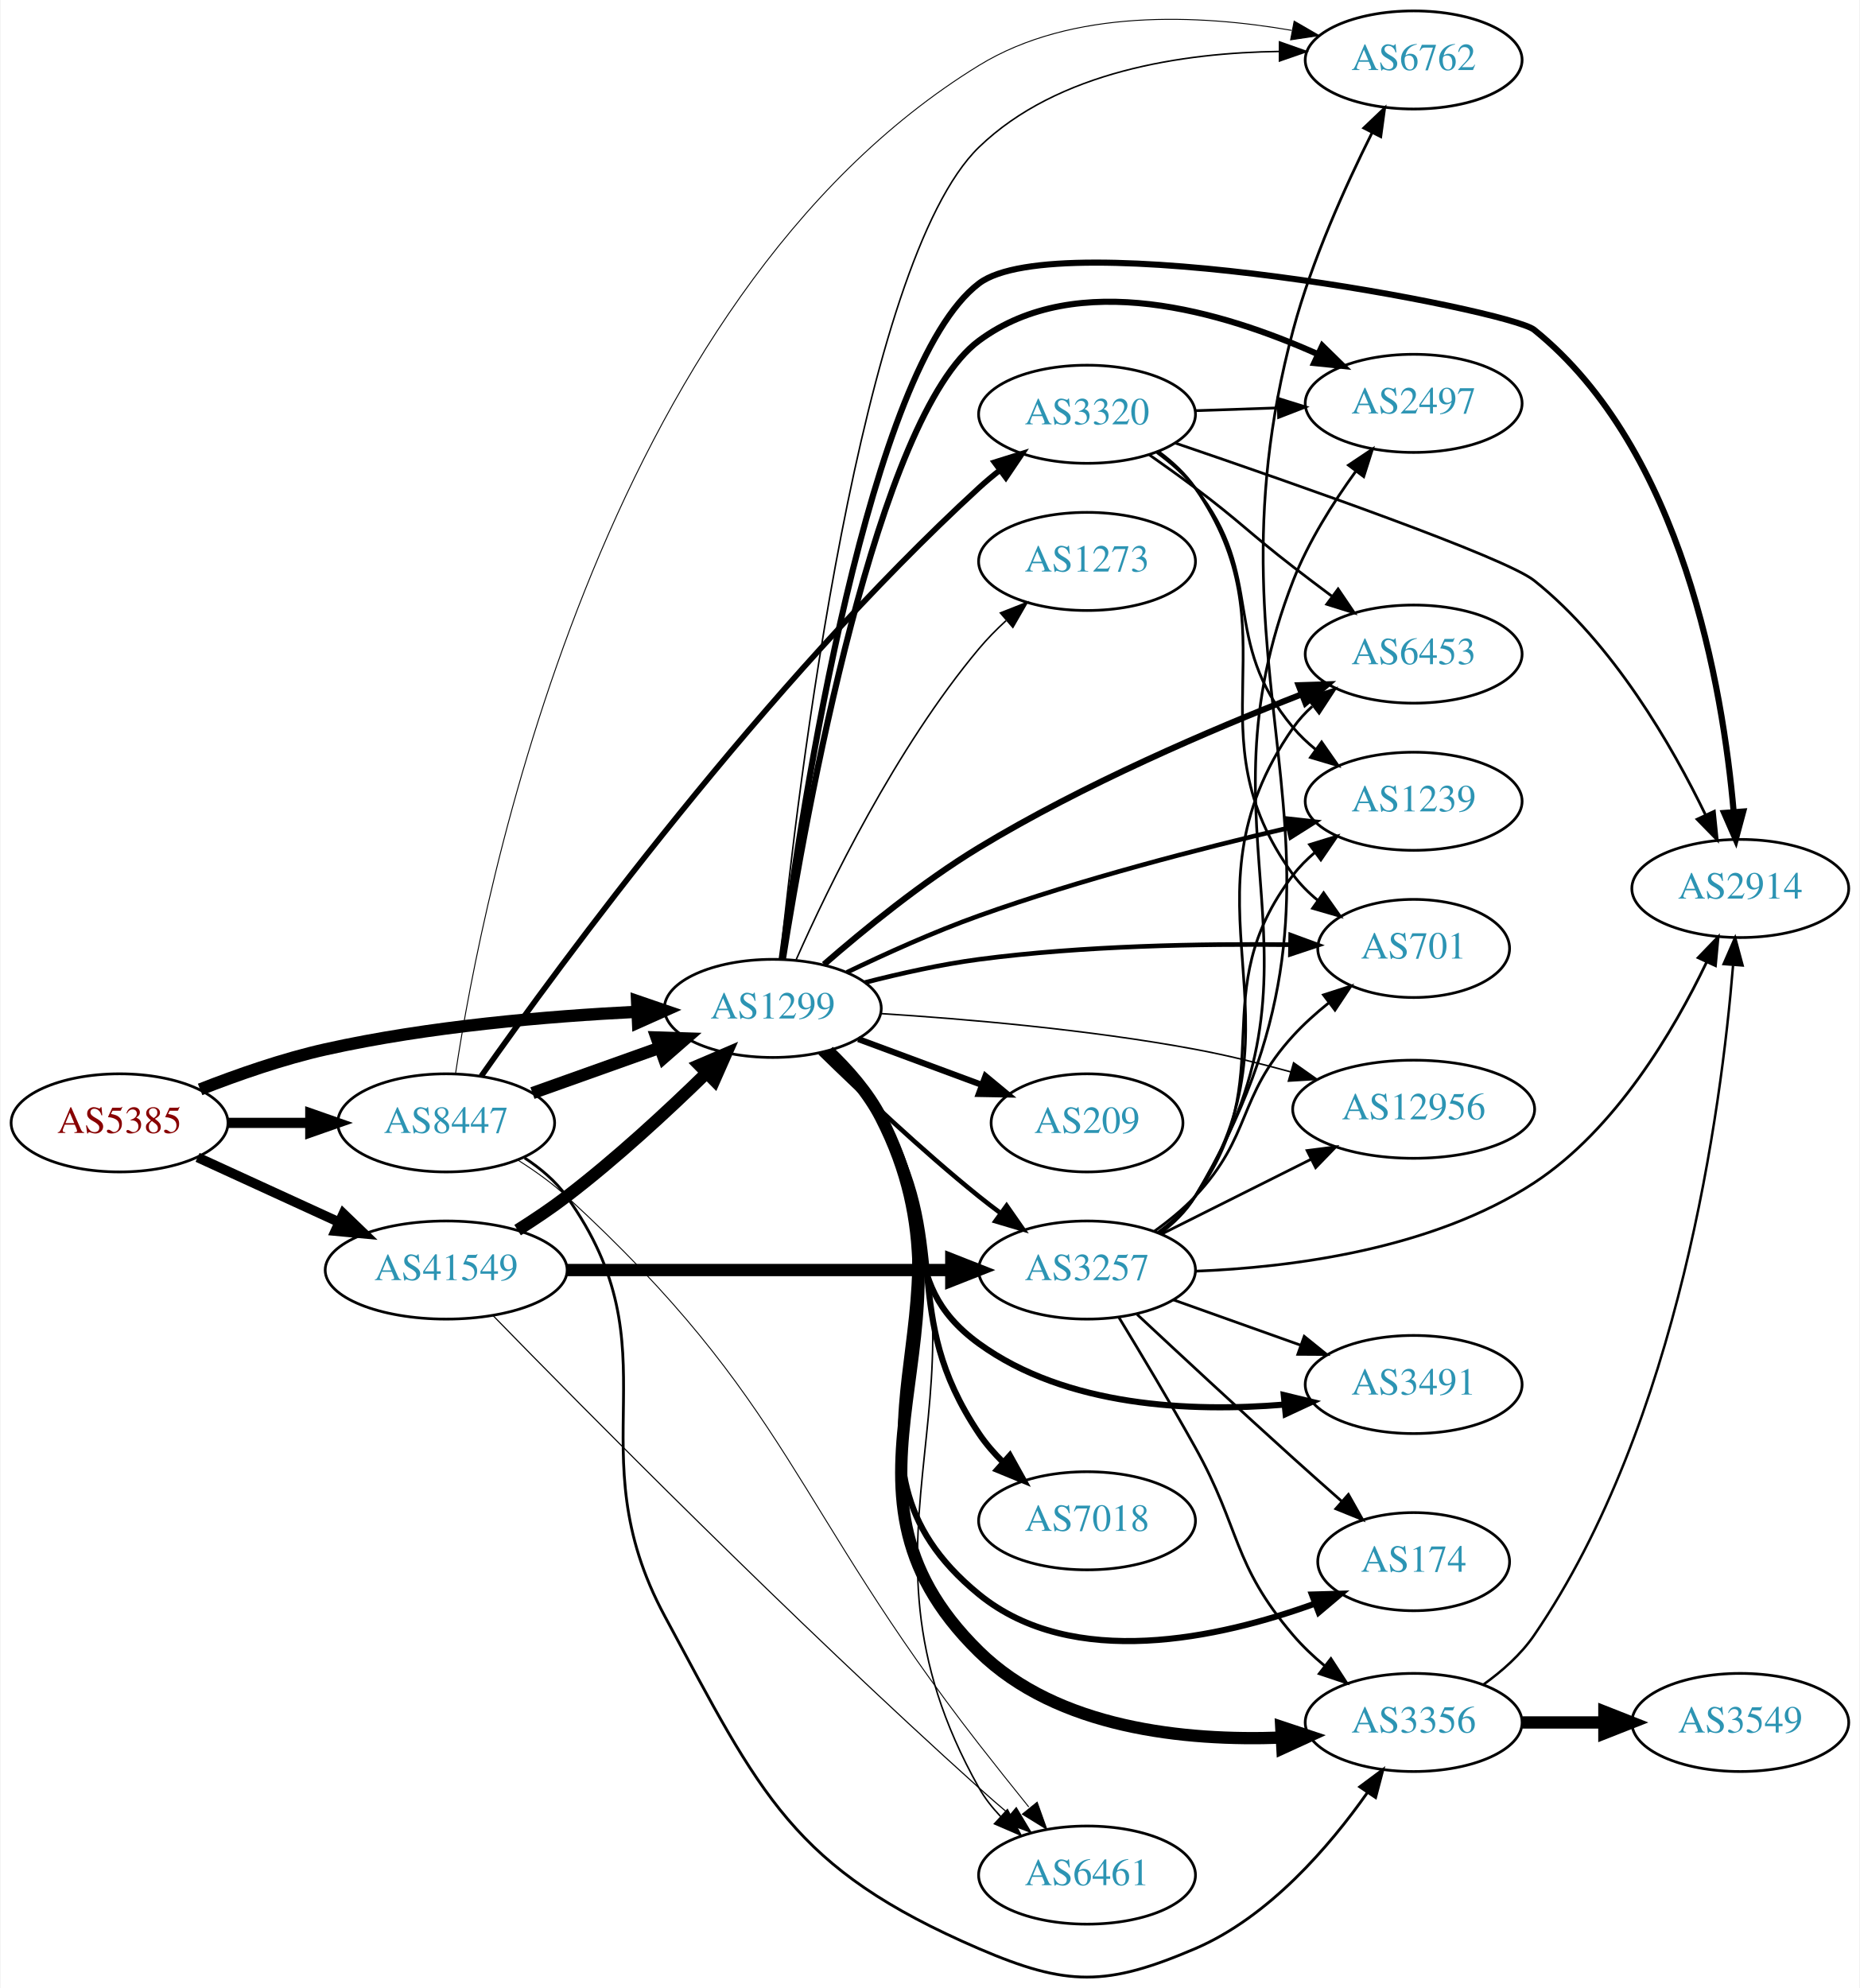
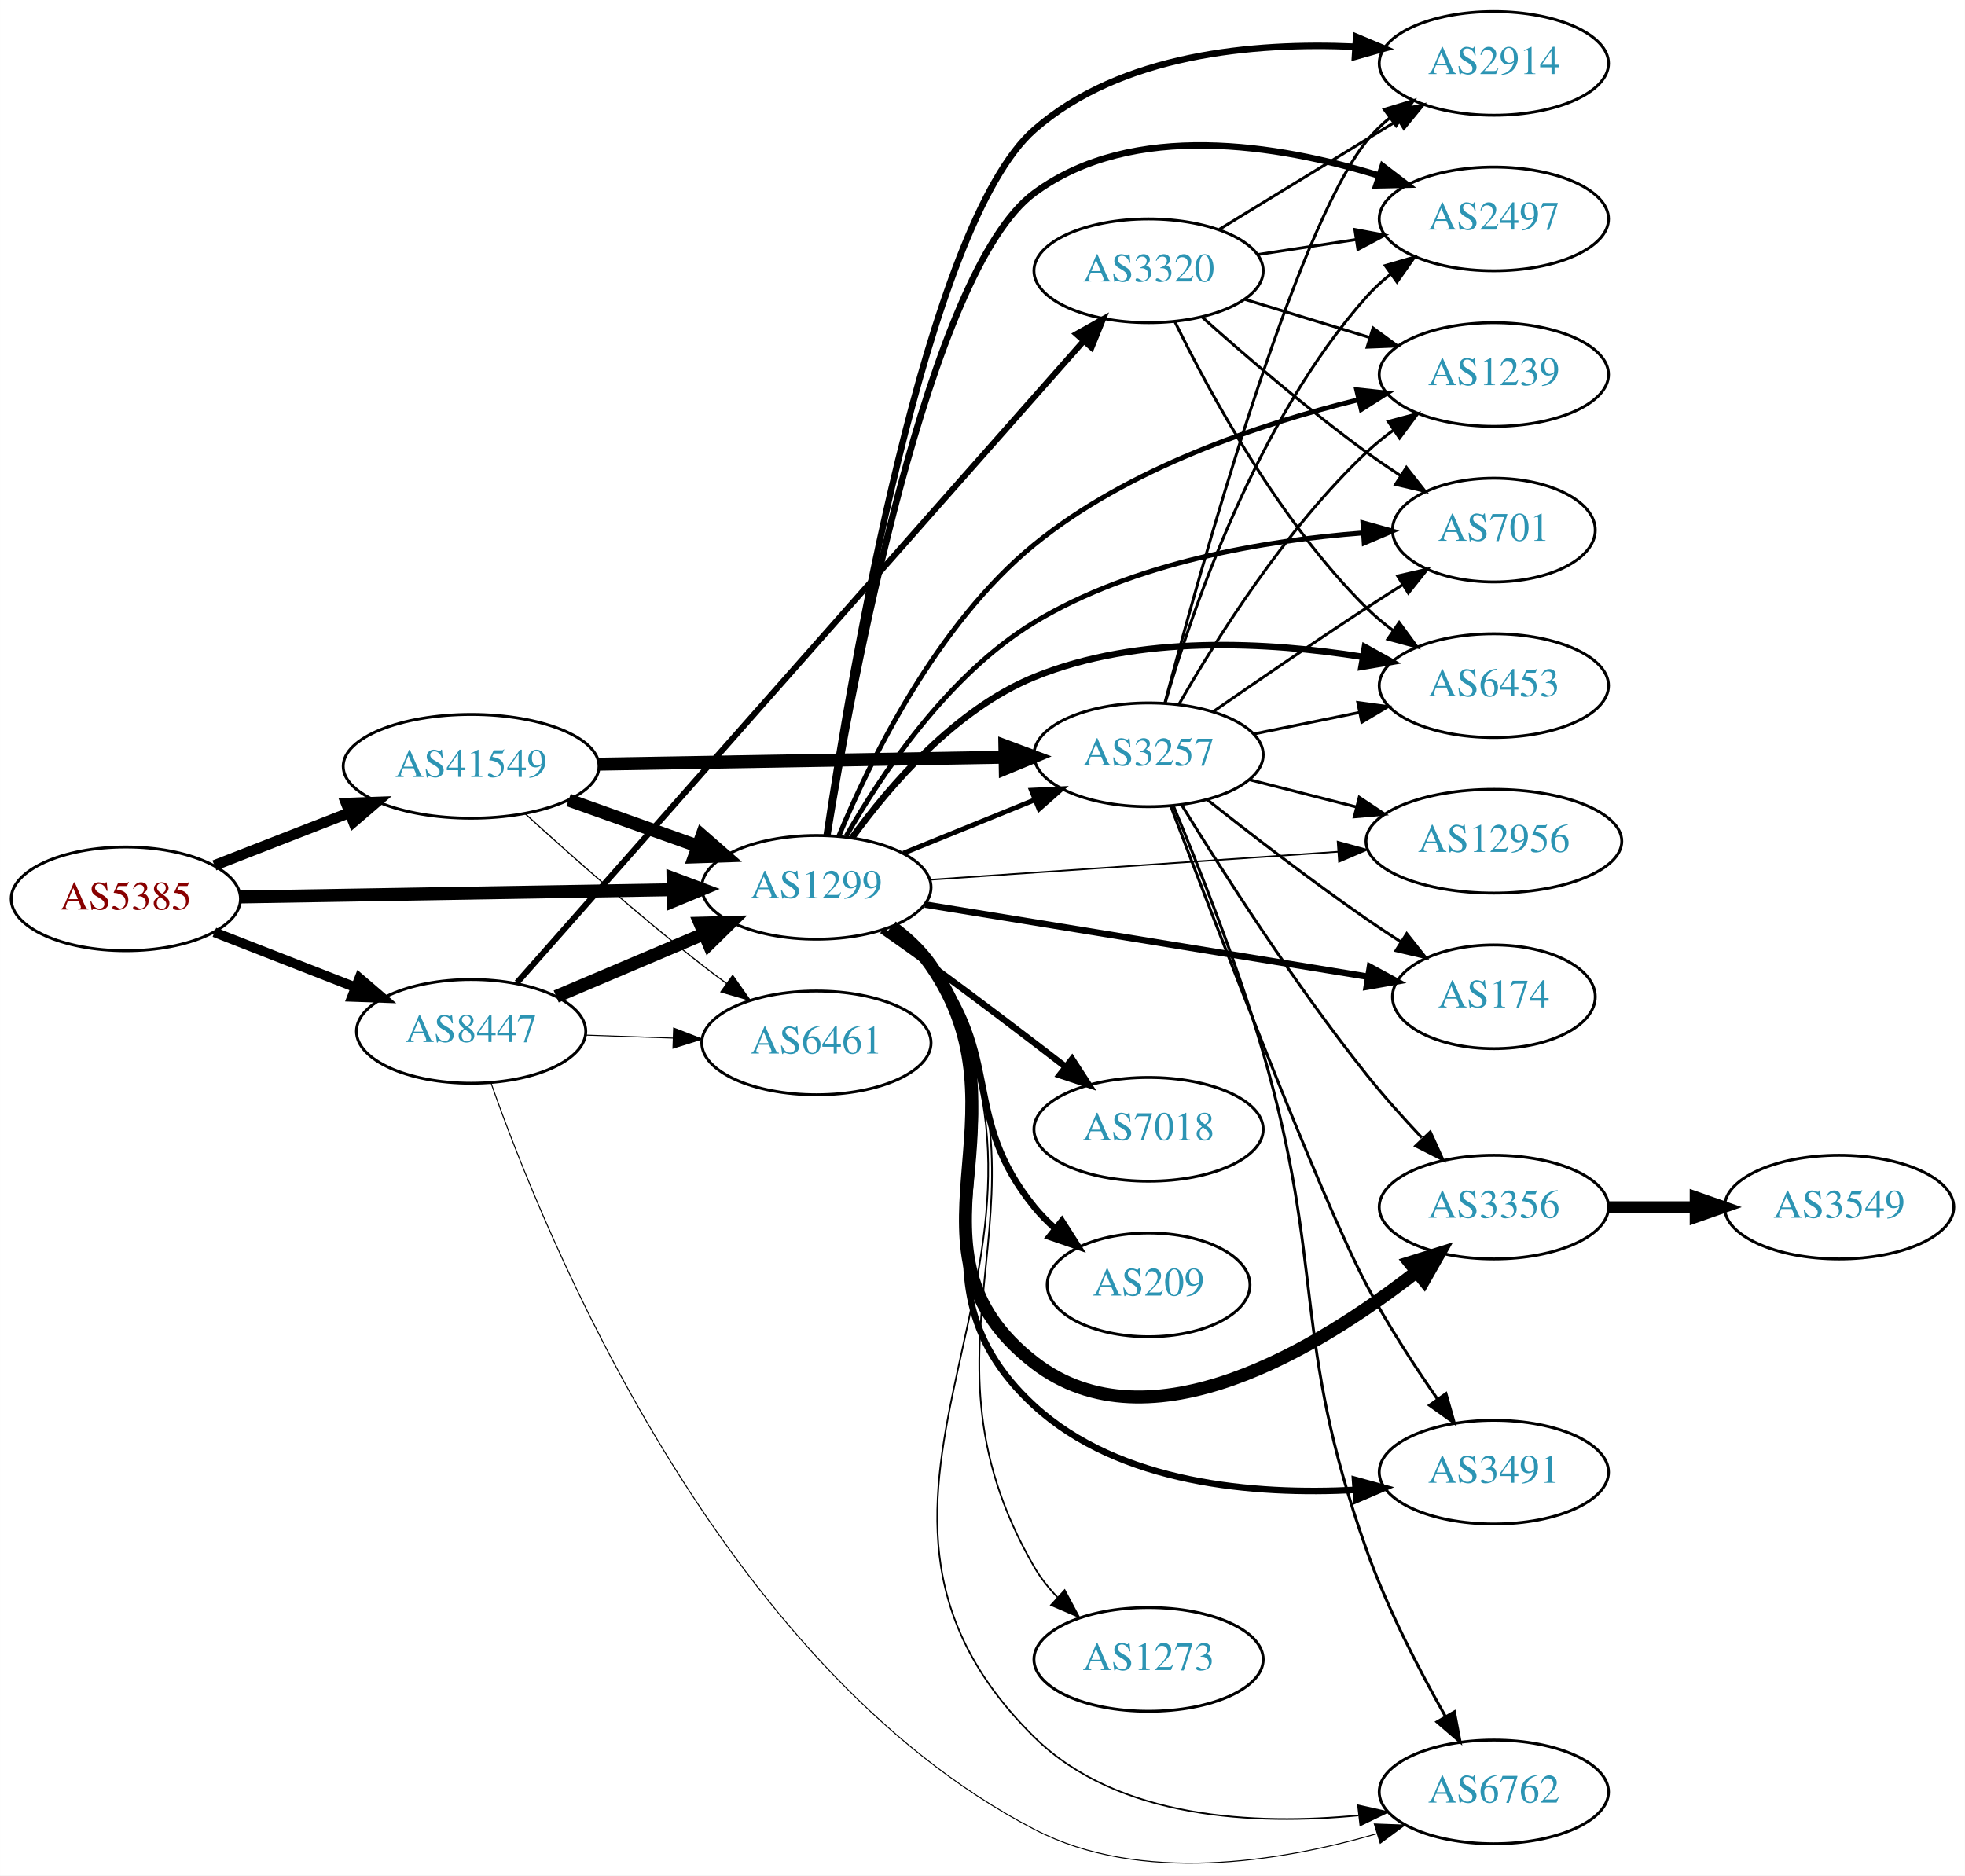
- <svg xmlns="http://www.w3.org/2000/svg" xmlns:xlink="http://www.w3.org/1999/xlink" width="682pt" height="729pt" viewBox="0.00 0.00 681.96 729.43">
-   <g id="graph0" class="graph" transform="scale(1 1) rotate(0) translate(4 725.434)">
-     <polygon fill="white" stroke="none" points="-4,4 -4,-725.434 677.956,-725.434 677.956,4 -4,4" />
+ <svg xmlns="http://www.w3.org/2000/svg" xmlns:xlink="http://www.w3.org/1999/xlink" width="682pt" height="651pt" viewBox="0.00 0.00 681.96 651.01">
+   <g id="graph0" class="graph" transform="scale(1 1) rotate(0) translate(4 647.012)">
+     <polygon fill="white" stroke="none" points="-4,4 -4,-647.012 677.956,-647.012 677.956,4 -4,4" />
    <g id="node1" class="node">
      <g id="a_node1">
        <a xlink:href="/asn/5385" xlink:title="AS5385 ~ Russmedia IT GmbH [AT]">
-           <ellipse fill="#ffffff" stroke="black" cx="39.647" cy="-313.434" rx="39.794" ry="18" />
-           <text text-anchor="middle" x="39.647" y="-309.734" font-family="Times,serif" font-size="14.00" fill="#880000">AS5385</text>
+           <ellipse fill="#ffffff" stroke="black" cx="39.647" cy="-335.012" rx="39.794" ry="18" />
+           <text text-anchor="middle" x="39.647" y="-331.312" font-family="Times,serif" font-size="14.00" fill="#880000">AS5385</text>
        </a>
      </g>
    </g>
    <g id="node2" class="node">
      <g id="a_node2">
        <a xlink:href="/asn/1299" xlink:title="AS1299 ~ Telia Carrier [EU]">
-           <ellipse fill="#ffffff" stroke="black" cx="279.332" cy="-355.434" rx="39.794" ry="18" />
-           <text text-anchor="middle" x="279.332" y="-351.734" font-family="Times,serif" font-size="14.00" fill="#2c94b3">AS1299</text>
+           <ellipse fill="#ffffff" stroke="black" cx="279.332" cy="-339.012" rx="39.794" ry="18" />
+           <text text-anchor="middle" x="279.332" y="-335.312" font-family="Times,serif" font-size="14.00" fill="#2c94b3">AS1299</text>
        </a>
      </g>
    </g>
    <g id="edge1" class="edge">
-       <path fill="none" stroke="black" stroke-width="4.5" d="M69.204,-325.705C82.901,-331.085 99.69,-336.955 115.293,-340.434 153.094,-348.864 196.843,-352.57 229.499,-354.192" />
-       <polygon fill="black" stroke="black" stroke-width="4.5" points="229.524,-358.134 239.69,-354.649 229.877,-350.267 229.524,-358.134" />
+       <path fill="none" stroke="black" stroke-width="4.5" d="M79.364,-335.664C120.282,-336.352 184.922,-337.44 229.356,-338.188" />
+       <polygon fill="black" stroke="black" stroke-width="4.5" points="229.566,-342.129 239.631,-338.361 229.699,-334.255 229.566,-342.129" />
    </g>
    <g id="node3" class="node">
      <g id="a_node3">
        <a xlink:href="/asn/8447" xlink:title="AS8447 ~ A1 Telekom Austria AG [AT]">
-           <ellipse fill="#ffffff" stroke="black" cx="159.489" cy="-313.434" rx="39.794" ry="18" />
-           <text text-anchor="middle" x="159.489" y="-309.734" font-family="Times,serif" font-size="14.00" fill="#2c94b3">AS8447</text>
+           <ellipse fill="#ffffff" stroke="black" cx="159.489" cy="-289.012" rx="39.794" ry="18" />
+           <text text-anchor="middle" x="159.489" y="-285.312" font-family="Times,serif" font-size="14.00" fill="#2c94b3">AS8447</text>
        </a>
      </g>
    </g>
    <g id="edge2" class="edge">
-       <path fill="none" stroke="black" stroke-width="3.724" d="M79.559,-313.434C89.112,-313.434 99.462,-313.434 109.425,-313.434" />
-       <polygon fill="black" stroke="black" stroke-width="3.724" points="109.617,-316.934 119.617,-313.434 109.617,-309.934 109.617,-316.934" />
+       <path fill="none" stroke="black" stroke-width="3.375" d="M70.383,-323.404C85.177,-317.63 103.254,-310.573 119.176,-304.358" />
+       <polygon fill="black" stroke="black" stroke-width="3.375" points="120.719,-307.513 128.762,-300.616 118.174,-300.992 120.719,-307.513" />
    </g>
    <g id="node4" class="node">
      <g id="a_node4">
        <a xlink:href="/asn/41549" xlink:title="AS41549 ~ EWB-Cable-Network-AS [CH]">
-           <ellipse fill="#ffffff" stroke="black" cx="159.489" cy="-259.434" rx="44.393" ry="18" />
-           <text text-anchor="middle" x="159.489" y="-255.734" font-family="Times,serif" font-size="14.00" fill="#2c94b3">AS41549</text>
+           <ellipse fill="#ffffff" stroke="black" cx="159.489" cy="-381.012" rx="44.393" ry="18" />
+           <text text-anchor="middle" x="159.489" y="-377.312" font-family="Times,serif" font-size="14.00" fill="#2c94b3">AS41549</text>
        </a>
      </g>
    </g>
    <g id="edge3" class="edge">
-       <path fill="none" stroke="black" stroke-width="3.569" d="M68.275,-300.774C83.773,-293.672 103.34,-284.706 120.286,-276.94" />
-       <polygon fill="black" stroke="black" stroke-width="3.569" points="121.756,-280.117 129.389,-272.769 118.84,-273.753 121.756,-280.117" />
+       <path fill="none" stroke="black" stroke-width="3.696" d="M70.383,-346.62C84.612,-352.174 101.879,-358.914 117.344,-364.951" />
+       <polygon fill="black" stroke="black" stroke-width="3.696" points="116.108,-368.226 126.696,-368.602 118.653,-361.705 116.108,-368.226" />
    </g>
    <g id="node5" class="node">
      <g id="a_node5">
-         <a xlink:href="/asn/3491" xlink:title="AS3491 ~ PCCW Global, Inc. [US]">
-           <ellipse fill="#ffffff" stroke="black" cx="514.467" cy="-217.434" rx="39.794" ry="18" />
-           <text text-anchor="middle" x="514.467" y="-213.734" font-family="Times,serif" font-size="14.00" fill="#2c94b3">AS3491</text>
+         <a xlink:href="/asn/174" xlink:title="AS174 ~ Cogent Communications [US]">
+           <ellipse fill="#ffffff" stroke="black" cx="514.467" cy="-301.012" rx="35.194" ry="18" />
+           <text text-anchor="middle" x="514.467" y="-297.312" font-family="Times,serif" font-size="14.00" fill="#2c94b3">AS174</text>
        </a>
      </g>
    </g>
    <g id="edge4" class="edge">
-       <path fill="none" stroke="black" stroke-width="2.25" d="M298.34,-339.481C305.404,-332.582 313.187,-324.107 318.978,-315.434 341.306,-281.994 322.44,-256.057 354.978,-232.434 387.003,-209.184 432.786,-207.25 466.917,-210.061" />
-       <polygon fill="black" stroke="black" stroke-width="2.25" points="466.812,-213.567 477.108,-211.067 467.5,-206.601 466.812,-213.567" />
+       <path fill="none" stroke="black" stroke-width="2.25" d="M317.015,-333.033C358.684,-326.241 426.592,-315.172 470.649,-307.991" />
+       <polygon fill="black" stroke="black" stroke-width="2.25" points="471.453,-311.406 480.76,-306.343 470.327,-304.498 471.453,-311.406" />
    </g>
    <g id="node6" class="node">
      <g id="a_node6">
-         <a xlink:href="/asn/174" xlink:title="AS174 ~ Cogent Communications [US]">
-           <ellipse fill="#ffffff" stroke="black" cx="514.467" cy="-152.434" rx="35.194" ry="18" />
-           <text text-anchor="middle" x="514.467" y="-148.734" font-family="Times,serif" font-size="14.00" fill="#2c94b3">AS174</text>
+         <a xlink:href="/asn/3257" xlink:title="AS3257 ~ GTT [DE]">
+           <ellipse fill="#ffffff" stroke="black" cx="394.625" cy="-385.012" rx="39.794" ry="18" />
+           <text text-anchor="middle" x="394.625" y="-381.312" font-family="Times,serif" font-size="14.00" fill="#2c94b3">AS3257</text>
        </a>
      </g>
    </g>
    <g id="edge5" class="edge">
-       <path fill="none" stroke="black" stroke-width="2.25" d="M299.668,-339.653C306.754,-332.901 314.201,-324.487 318.978,-315.434 356.036,-245.205 293.432,-190.608 354.978,-140.434 389.386,-112.385 443.137,-124.328 478.333,-137.076" />
-       <polygon fill="black" stroke="black" stroke-width="2.25" points="477.145,-140.369 487.736,-140.661 479.639,-133.828 477.145,-140.369" />
+       <path fill="none" stroke="black" stroke-width="1.688" d="M309.507,-350.858C323.383,-356.492 340.16,-363.304 355.069,-369.358" />
+       <polygon fill="black" stroke="black" stroke-width="1.688" points="353.966,-372.687 364.548,-373.206 356.599,-366.201 353.966,-372.687" />
    </g>
    <g id="node7" class="node">
      <g id="a_node7">
-         <a xlink:href="/asn/2914" xlink:title="AS2914 ~ NTT America, Inc. [US]">
-           <ellipse fill="#ffffff" stroke="black" cx="634.31" cy="-399.434" rx="39.794" ry="18" />
-           <text text-anchor="middle" x="634.31" y="-395.734" font-family="Times,serif" font-size="14.00" fill="#2c94b3">AS2914</text>
+         <a xlink:href="/asn/3356" xlink:title="AS3356 ~ Level 3 Parent, LLC [US]">
+           <ellipse fill="#ffffff" stroke="black" cx="514.467" cy="-228.012" rx="39.794" ry="18" />
+           <text text-anchor="middle" x="514.467" y="-224.312" font-family="Times,serif" font-size="14.00" fill="#2c94b3">AS3356</text>
        </a>
      </g>
    </g>
    <g id="edge6" class="edge">
-       <path fill="none" stroke="black" stroke-width="2.25" d="M282.598,-373.585C289.858,-428.457 314.46,-590.722 354.978,-621.434 383.953,-643.398 549.566,-611.771 558.663,-604.434 613.273,-560.39 627.936,-472.761 631.87,-427.676" />
-       <polygon fill="black" stroke="black" stroke-width="2.25" points="635.38,-427.674 632.641,-417.44 628.4,-427.149 635.38,-427.674" />
+       <path fill="none" stroke="black" stroke-width="4.5" d="M305.512,-325.31C310.575,-321.571 315.424,-317.117 318.978,-312.012 355.19,-259.988 304.819,-212.765 354.978,-174.012 395.057,-143.047 453.996,-179.246 487.557,-205.528" />
+       <polygon fill="black" stroke="black" stroke-width="4.5" points="485.26,-208.734 495.515,-211.949 490.205,-202.606 485.26,-208.734" />
    </g>
    <g id="node8" class="node">
      <g id="a_node8">
-         <a xlink:href="/asn/2497" xlink:title="AS2497 ~ Internet Initiative Japan Inc. [JP]">
-           <ellipse fill="#ffffff" stroke="black" cx="514.467" cy="-577.434" rx="39.794" ry="18" />
-           <text text-anchor="middle" x="514.467" y="-573.734" font-family="Times,serif" font-size="14.00" fill="#2c94b3">AS2497</text>
+         <a xlink:href="/asn/2914" xlink:title="AS2914 ~ NTT America, Inc. [US]">
+           <ellipse fill="#ffffff" stroke="black" cx="514.467" cy="-625.012" rx="39.794" ry="18" />
+           <text text-anchor="middle" x="514.467" y="-621.312" font-family="Times,serif" font-size="14.00" fill="#2c94b3">AS2914</text>
        </a>
      </g>
    </g>
    <g id="edge7" class="edge">
-       <path fill="none" stroke="black" stroke-width="2.25" d="M283.062,-373.631C291.265,-425.584 317.461,-572.645 354.978,-600.434 391.023,-627.133 444.582,-611.046 479.264,-595.497" />
-       <polygon fill="black" stroke="black" stroke-width="2.25" points="480.946,-598.574 488.516,-591.162 477.975,-592.236 480.946,-598.574" />
+       <path fill="none" stroke="black" stroke-width="2.25" d="M282.891,-357.093C290.899,-411.003 317.216,-568.947 354.978,-602.012 385.025,-628.321 431.25,-632.348 466.039,-630.814" />
+       <polygon fill="black" stroke="black" stroke-width="2.25" points="466.67,-634.282 476.438,-630.178 466.243,-627.295 466.67,-634.282" />
    </g>
    <g id="node9" class="node">
      <g id="a_node9">
-         <a xlink:href="/asn/3356" xlink:title="AS3356 ~ Level 3 Parent, LLC [US]">
-           <ellipse fill="#ffffff" stroke="black" cx="514.467" cy="-93.434" rx="39.794" ry="18" />
-           <text text-anchor="middle" x="514.467" y="-89.734" font-family="Times,serif" font-size="14.00" fill="#2c94b3">AS3356</text>
+         <a xlink:href="/asn/2497" xlink:title="AS2497 ~ Internet Initiative Japan Inc. [JP]">
+           <ellipse fill="#ffffff" stroke="black" cx="514.467" cy="-571.012" rx="39.794" ry="18" />
+           <text text-anchor="middle" x="514.467" y="-567.312" font-family="Times,serif" font-size="14.00" fill="#2c94b3">AS2497</text>
        </a>
      </g>
    </g>
    <g id="edge8" class="edge">
-       <path fill="none" stroke="black" stroke-width="4.5" d="M299.767,-339.704C306.867,-332.96 314.298,-324.537 318.978,-315.434 359.477,-236.668 291.757,-181.462 354.978,-119.434 383.781,-91.175 430.666,-86.557 465.985,-87.882" />
-       <polygon fill="black" stroke="black" stroke-width="4.5" points="465.879,-91.819 476.078,-88.431 466.307,-83.956 465.879,-91.819" />
+       <path fill="none" stroke="black" stroke-width="2.25" d="M283.17,-357.283C291.57,-408.721 318.046,-552.788 354.978,-580.012 389.202,-605.239 439.734,-596.793 474.49,-586.097" />
+       <polygon fill="black" stroke="black" stroke-width="2.25" points="475.872,-589.327 484.29,-582.894 473.698,-582.674 475.872,-589.327" />
    </g>
    <g id="node10" class="node">
      <g id="a_node10">
-         <a xlink:href="/asn/6453" xlink:title="AS6453 ~ TATA COMMUNICATIONS (AMERICA) INC [US]">
-           <ellipse fill="#ffffff" stroke="black" cx="514.467" cy="-485.434" rx="39.794" ry="18" />
-           <text text-anchor="middle" x="514.467" y="-481.734" font-family="Times,serif" font-size="14.00" fill="#2c94b3">AS6453</text>
+         <a xlink:href="/asn/3491" xlink:title="AS3491 ~ PCCW Global, Inc. [US]">
+           <ellipse fill="#ffffff" stroke="black" cx="514.467" cy="-136.012" rx="39.794" ry="18" />
+           <text text-anchor="middle" x="514.467" y="-132.312" font-family="Times,serif" font-size="14.00" fill="#2c94b3">AS3491</text>
        </a>
      </g>
    </g>
    <g id="edge9" class="edge">
-       <path fill="none" stroke="black" stroke-width="2.25" d="M298.112,-371.568C312.683,-384.26 334.214,-401.846 354.978,-414.434 393.18,-437.595 440.254,-457.73 473.133,-470.584" />
-       <polygon fill="black" stroke="black" stroke-width="2.25" points="472.265,-474 482.855,-474.334 474.785,-467.469 472.265,-474" />
+       <path fill="none" stroke="black" stroke-width="2.25" d="M305.603,-325.373C310.661,-321.631 315.486,-317.16 318.978,-312.012 358.194,-254.201 303.481,-206.214 354.978,-159.012 384.639,-131.825 431.412,-128.025 466.472,-129.859" />
+       <polygon fill="black" stroke="black" stroke-width="2.25" points="466.267,-133.353 476.484,-130.55 466.749,-126.37 466.267,-133.353" />
    </g>
    <g id="node11" class="node">
      <g id="a_node11">
        <a xlink:href="/asn/1239" xlink:title="AS1239 ~ Sprint [US]">
-           <ellipse fill="#ffffff" stroke="black" cx="514.467" cy="-431.434" rx="39.794" ry="18" />
-           <text text-anchor="middle" x="514.467" y="-427.734" font-family="Times,serif" font-size="14.00" fill="#2c94b3">AS1239</text>
+           <ellipse fill="#ffffff" stroke="black" cx="514.467" cy="-517.012" rx="39.794" ry="18" />
+           <text text-anchor="middle" x="514.467" y="-513.312" font-family="Times,serif" font-size="14.00" fill="#2c94b3">AS1239</text>
        </a>
      </g>
    </g>
    <g id="edge10" class="edge">
-       <path fill="none" stroke="black" stroke-width="1.688" d="M306.485,-368.657C320.607,-375.461 338.484,-383.54 354.978,-389.434 392.468,-402.832 436.301,-414.127 468.355,-421.618" />
-       <polygon fill="black" stroke="black" stroke-width="1.688" points="467.795,-425.08 478.326,-423.914 469.366,-418.259 467.795,-425.08" />
+       <path fill="none" stroke="black" stroke-width="1.688" d="M287.162,-356.919C297.864,-382.721 320.94,-430.291 354.978,-458.012 387.576,-484.56 433.29,-499.868 467.251,-508.204" />
+       <polygon fill="black" stroke="black" stroke-width="1.688" points="466.851,-511.705 477.385,-510.572 468.444,-504.888 466.851,-511.705" />
    </g>
    <g id="node12" class="node">
      <g id="a_node12">
-         <a xlink:href="/asn/3257" xlink:title="AS3257 ~ GTT [DE]">
-           <ellipse fill="#ffffff" stroke="black" cx="394.625" cy="-259.434" rx="39.794" ry="18" />
-           <text text-anchor="middle" x="394.625" y="-255.734" font-family="Times,serif" font-size="14.00" fill="#2c94b3">AS3257</text>
+         <a xlink:href="/asn/7018" xlink:title="AS7018 ~ AT&amp;T Services, Inc. [US]">
+           <ellipse fill="#ffffff" stroke="black" cx="394.625" cy="-255.012" rx="39.794" ry="18" />
+           <text text-anchor="middle" x="394.625" y="-251.312" font-family="Times,serif" font-size="14.00" fill="#2c94b3">AS7018</text>
        </a>
      </g>
    </g>
    <g id="edge11" class="edge">
-       <path fill="none" stroke="black" stroke-width="1.688" d="M296.646,-339.138C311.392,-324.708 333.948,-303.37 354.978,-286.434 357.528,-284.381 360.225,-282.31 362.96,-280.277" />
-       <polygon fill="black" stroke="black" stroke-width="1.688" points="365.113,-283.04 371.173,-274.349 361.016,-277.364 365.113,-283.04" />
+       <path fill="none" stroke="black" stroke-width="2.25" d="M302.112,-324.035C307.646,-320.164 313.559,-315.971 318.978,-312.012 334.57,-300.621 351.709,-287.571 365.629,-276.835" />
+       <polygon fill="black" stroke="black" stroke-width="2.25" points="368.069,-279.372 373.837,-270.485 363.786,-273.836 368.069,-279.372" />
    </g>
    <g id="node13" class="node">
      <g id="a_node13">
        <a xlink:href="/asn/209" xlink:title="AS209 ~ CenturyLink Communications, LLC [US]">
-           <ellipse fill="#ffffff" stroke="black" cx="394.625" cy="-313.434" rx="35.194" ry="18" />
-           <text text-anchor="middle" x="394.625" y="-309.734" font-family="Times,serif" font-size="14.00" fill="#2c94b3">AS209</text>
+           <ellipse fill="#ffffff" stroke="black" cx="394.625" cy="-201.012" rx="35.194" ry="18" />
+           <text text-anchor="middle" x="394.625" y="-197.312" font-family="Times,serif" font-size="14.00" fill="#2c94b3">AS209</text>
        </a>
      </g>
    </g>
    <g id="edge12" class="edge">
-       <path fill="none" stroke="black" stroke-width="2.25" d="M310.692,-344.179C324.538,-339.046 341.077,-332.915 355.729,-327.483" />
-       <polygon fill="black" stroke="black" stroke-width="2.25" points="357.355,-330.613 365.515,-323.855 354.922,-324.05 357.355,-330.613" />
+       <path fill="none" stroke="black" stroke-width="2.25" d="M304.96,-324.895C310.052,-321.177 315.053,-316.837 318.978,-312.012 344.611,-280.504 329.345,-259.52 354.978,-228.012 357.096,-225.409 359.526,-222.947 362.116,-220.648" />
+       <polygon fill="black" stroke="black" stroke-width="2.25" points="364.525,-223.205 370.203,-214.261 360.186,-217.712 364.525,-223.205" />
    </g>
    <g id="node14" class="node">
      <g id="a_node14">
        <a xlink:href="/asn/701" xlink:title="AS701 ~ UUNET [US]">
-           <ellipse fill="#ffffff" stroke="black" cx="514.467" cy="-377.434" rx="35.194" ry="18" />
-           <text text-anchor="middle" x="514.467" y="-373.734" font-family="Times,serif" font-size="14.00" fill="#2c94b3">AS701</text>
+           <ellipse fill="#ffffff" stroke="black" cx="514.467" cy="-463.012" rx="35.194" ry="18" />
+           <text text-anchor="middle" x="514.467" y="-459.312" font-family="Times,serif" font-size="14.00" fill="#2c94b3">AS701</text>
        </a>
      </g>
    </g>
    <g id="edge13" class="edge">
-       <path fill="none" stroke="black" stroke-width="1.688" d="M313.122,-364.927C326.049,-368.25 341.1,-371.607 354.978,-373.434 393.225,-378.471 437.098,-379.191 468.973,-378.812" />
-       <polygon fill="black" stroke="black" stroke-width="1.688" points="469.355,-382.307 479.297,-378.646 469.242,-375.308 469.355,-382.307" />
+       <path fill="none" stroke="black" stroke-width="1.688" d="M289.603,-356.682C301.69,-377.871 324.887,-412.802 354.978,-431.012 389.542,-451.928 435.336,-459.441 468.808,-462.009" />
+       <polygon fill="black" stroke="black" stroke-width="1.688" points="469.009,-465.529 479.213,-462.68 469.459,-458.544 469.009,-465.529" />
    </g>
    <g id="node15" class="node">
      <g id="a_node15">
-         <a xlink:href="/asn/7018" xlink:title="AS7018 ~ AT&amp;T Services, Inc. [US]">
-           <ellipse fill="#ffffff" stroke="black" cx="394.625" cy="-167.434" rx="39.794" ry="18" />
-           <text text-anchor="middle" x="394.625" y="-163.734" font-family="Times,serif" font-size="14.00" fill="#2c94b3">AS7018</text>
+         <a xlink:href="/asn/6453" xlink:title="AS6453 ~ TATA COMMUNICATIONS (AMERICA) INC [US]">
+           <ellipse fill="#ffffff" stroke="black" cx="514.467" cy="-409.012" rx="39.794" ry="18" />
+           <text text-anchor="middle" x="514.467" y="-405.312" font-family="Times,serif" font-size="14.00" fill="#2c94b3">AS6453</text>
        </a>
      </g>
    </g>
    <g id="edge14" class="edge">
-       <path fill="none" stroke="black" stroke-width="2.25" d="M299.217,-339.4C306.241,-332.614 313.763,-324.242 318.978,-315.434 346.479,-268.984 324.942,-244.288 354.978,-199.434 357.5,-195.668 360.593,-192.111 363.921,-188.834" />
-       <polygon fill="black" stroke="black" stroke-width="2.25" points="366.308,-191.395 371.452,-182.133 361.655,-186.166 366.308,-191.395" />
+       <path fill="none" stroke="black" stroke-width="2.25" d="M291.659,-356.171C304.558,-373.986 327.451,-400.789 354.978,-412.012 391.196,-426.778 436.046,-424.224 468.782,-419.031" />
+       <polygon fill="black" stroke="black" stroke-width="2.25" points="469.702,-422.424 478.959,-417.27 468.509,-415.526 469.702,-422.424" />
    </g>
    <g id="node16" class="node">
      <g id="a_node16">
-         <a xlink:href="/asn/6461" xlink:title="AS6461 ~ Zayo Bandwidth [US]">
-           <ellipse fill="#ffffff" stroke="black" cx="394.625" cy="-37.434" rx="39.794" ry="18" />
-           <text text-anchor="middle" x="394.625" y="-33.734" font-family="Times,serif" font-size="14.00" fill="#2c94b3">AS6461</text>
+         <a xlink:href="/asn/1273" xlink:title="AS1273 ~ RIPE Network Coordination Centre [NL]">
+           <ellipse fill="#ffffff" stroke="black" cx="394.625" cy="-71.012" rx="39.794" ry="18" />
+           <text text-anchor="middle" x="394.625" y="-67.312" font-family="Times,serif" font-size="14.00" fill="#2c94b3">AS1273</text>
        </a>
      </g>
    </g>
    <g id="edge15" class="edge">
-       <path fill="none" stroke="black" stroke-width="0.562" d="M299.938,-339.791C307.062,-333.057 314.464,-324.621 318.978,-315.434 367.711,-216.264 300.818,-165.749 354.978,-69.434 357.092,-65.676 359.833,-62.175 362.88,-58.971" />
-       <polygon fill="black" stroke="black" stroke-width="0.562" points="365.404,-61.404 370.393,-52.057 360.664,-56.253 365.404,-61.404" />
+       <path fill="none" stroke="black" stroke-width="0.562" d="M305.836,-325.526C310.883,-321.776 315.644,-317.263 318.978,-312.012 369.507,-232.443 307.744,-184.58 354.978,-103.012 357.139,-99.281 359.909,-95.796 362.972,-92.602" />
+       <polygon fill="black" stroke="black" stroke-width="0.562" points="365.497,-95.035 370.501,-85.697 360.766,-89.876 365.497,-95.035" />
    </g>
    <g id="node17" class="node">
      <g id="a_node17">
        <a xlink:href="/asn/6762" xlink:title="AS6762 ~ TELECOM ITALIA SPARKLE S.p.A. [IT]">
-           <ellipse fill="#ffffff" stroke="black" cx="514.467" cy="-703.434" rx="39.794" ry="18" />
-           <text text-anchor="middle" x="514.467" y="-699.734" font-family="Times,serif" font-size="14.00" fill="#2c94b3">AS6762</text>
+           <ellipse fill="#ffffff" stroke="black" cx="514.467" cy="-25.012" rx="39.794" ry="18" />
+           <text text-anchor="middle" x="514.467" y="-21.312" font-family="Times,serif" font-size="14.00" fill="#2c94b3">AS6762</text>
        </a>
      </g>
    </g>
    <g id="edge16" class="edge">
-       <path fill="none" stroke="black" stroke-width="0.562" d="M282.068,-373.487C288.272,-434.145 311.331,-629.194 354.978,-671.434 383.894,-699.418 430.121,-706.096 465.206,-706.555" />
-       <polygon fill="black" stroke="black" stroke-width="0.562" points="465.254,-710.055 475.243,-706.523 465.232,-703.055 465.254,-710.055" />
+       <path fill="none" stroke="black" stroke-width="0.562" d="M305.982,-325.616C311.02,-321.862 315.741,-317.324 318.978,-312.012 381.514,-209.383 269.395,-128.387 354.978,-44.012 383.986,-15.414 431.933,-13.393 467.508,-16.857" />
+       <polygon fill="black" stroke="black" stroke-width="0.562" points="467.316,-20.358 477.651,-18.023 468.116,-13.404 467.316,-20.358" />
    </g>
    <g id="node18" class="node">
      <g id="a_node18">
-         <a xlink:href="/asn/1273" xlink:title="AS1273 ~ RIPE Network Coordination Centre [NL]">
-           <ellipse fill="#ffffff" stroke="black" cx="394.625" cy="-519.434" rx="39.794" ry="18" />
-           <text text-anchor="middle" x="394.625" y="-515.734" font-family="Times,serif" font-size="14.00" fill="#2c94b3">AS1273</text>
+         <a xlink:href="/asn/12956" xlink:title="AS12956 ~ TELXIUS [ES]">
+           <ellipse fill="#ffffff" stroke="black" cx="514.467" cy="-355.012" rx="44.393" ry="18" />
+           <text text-anchor="middle" x="514.467" y="-351.312" font-family="Times,serif" font-size="14.00" fill="#2c94b3">AS12956</text>
        </a>
      </g>
    </g>
    <g id="edge17" class="edge">
-       <path fill="none" stroke="black" stroke-width="0.562" d="M287.923,-373.376C299.741,-400.038 324.392,-450.894 354.978,-487.434 357.952,-490.987 361.358,-494.445 364.889,-497.694" />
-       <polygon fill="black" stroke="black" stroke-width="0.562" points="362.839,-500.548 372.698,-504.428 367.411,-495.247 362.839,-500.548" />
-     </g>
-     <g id="node19" class="node">
-       <g id="a_node19">
-         <a xlink:href="/asn/12956" xlink:title="AS12956 ~ TELXIUS [ES]">
-           <ellipse fill="#ffffff" stroke="black" cx="514.467" cy="-318.434" rx="44.393" ry="18" />
-           <text text-anchor="middle" x="514.467" y="-314.734" font-family="Times,serif" font-size="14.00" fill="#2c94b3">AS12956</text>
-         </a>
-       </g>
-     </g>
-     <g id="edge18" class="edge">
-       <path fill="none" stroke="black" stroke-width="0.562" d="M318.865,-353.541C350.161,-351.558 395.333,-347.683 434.271,-340.434 445.773,-338.293 458.03,-335.267 469.379,-332.143" />
-       <polygon fill="black" stroke="black" stroke-width="0.562" points="470.412,-335.488 479.077,-329.391 468.501,-328.754 470.412,-335.488" />
+       <path fill="none" stroke="black" stroke-width="0.562" d="M318.568,-341.636C357.196,-344.287 417.184,-348.404 460.405,-351.37" />
+       <polygon fill="black" stroke="black" stroke-width="0.562" points="460.241,-354.867 470.458,-352.06 460.721,-347.884 460.241,-354.867" />
+     </g>
+     <g id="edge19" class="edge">
+       <path fill="none" stroke="black" stroke-width="4.5" d="M189.015,-301.116C204.39,-307.639 223.566,-315.775 240.204,-322.835" />
+       <polygon fill="black" stroke="black" stroke-width="4.5" points="238.916,-326.565 249.659,-326.847 241.992,-319.316 238.916,-326.565" />
+     </g>
+     <g id="edge20" class="edge">
+       <path fill="none" stroke="black" stroke-width="0.346" d="M166.336,-271.277C184.467,-219.575 245.226,-69.055 354.978,-12.012 391.83,7.142 440.101,-0.705 473.644,-10.433" />
+       <polygon fill="black" stroke="black" stroke-width="0.346" points="472.965,-13.886 483.552,-13.485 475.026,-7.196 472.965,-13.886" />
+     </g>
+     <g id="node20" class="node">
+       <g id="a_node20">
+         <a xlink:href="/asn/6461" xlink:title="AS6461 ~ Zayo Bandwidth [US]">
+           <ellipse fill="#ffffff" stroke="black" cx="279.332" cy="-285.012" rx="39.794" ry="18" />
+           <text text-anchor="middle" x="279.332" y="-281.312" font-family="Times,serif" font-size="14.00" fill="#2c94b3">AS6461</text>
+         </a>
+       </g>
    </g>
    <g id="edge21" class="edge">
-       <path fill="none" stroke="black" stroke-width="4.5" d="M191.143,-324.36C205.352,-329.424 222.436,-335.513 237.701,-340.953" />
-       <polygon fill="black" stroke="black" stroke-width="4.5" points="236.68,-344.769 247.422,-344.418 239.324,-337.352 236.68,-344.769" />
-     </g>
-     <g id="edge25" class="edge">
-       <path fill="none" stroke="black" stroke-width="1.038" d="M188.278,-300.564C194.094,-296.743 199.672,-292.045 203.685,-286.434 244.577,-229.264 206.395,-194.341 239.685,-132.434 275.019,-66.728 286.463,-39.955 354.978,-10.434 387.343,3.511 401.873,3.433 434.271,-10.434 461.386,-22.04 483.631,-47.992 497.568,-67.809" />
-       <polygon fill="black" stroke="black" stroke-width="1.038" points="494.698,-69.813 503.198,-76.138 500.497,-65.893 494.698,-69.813" />
-     </g>
-     <g id="edge24" class="edge">
-       <path fill="none" stroke="black" stroke-width="0.346" d="M185.821,-299.763C191.987,-295.867 198.34,-291.335 203.685,-286.434 286.096,-210.868 286.288,-173.659 354.978,-85.434 360.836,-77.911 367.299,-69.808 373.236,-62.441" />
-       <polygon fill="black" stroke="black" stroke-width="0.346" points="376.327,-64.185 379.896,-54.21 370.885,-59.782 376.327,-64.185" />
-     </g>
-     <g id="edge22" class="edge">
-       <path fill="none" stroke="black" stroke-width="0.346" d="M162.952,-331.752C172.771,-396.593 215.612,-615.921 354.978,-701.434 389.2,-722.432 435.896,-720.145 469.73,-714.293" />
-       <polygon fill="black" stroke="black" stroke-width="0.346" points="470.617,-717.688 479.789,-712.385 469.312,-710.81 470.617,-717.688" />
+       <path fill="none" stroke="black" stroke-width="0.346" d="M199.075,-287.702C208.842,-287.371 219.458,-287.01 229.652,-286.664" />
+       <polygon fill="black" stroke="black" stroke-width="0.346" points="229.783,-290.162 239.659,-286.325 229.546,-283.166 229.783,-290.162" />
    </g>
    <g id="node21" class="node">
      <g id="a_node21">
        <a xlink:href="/asn/3320" xlink:title="AS3320 ~ DTAG [DE]">
-           <ellipse fill="#ffffff" stroke="black" cx="394.625" cy="-573.434" rx="39.794" ry="18" />
-           <text text-anchor="middle" x="394.625" y="-569.734" font-family="Times,serif" font-size="14.00" fill="#2c94b3">AS3320</text>
-         </a>
-       </g>
+           <ellipse fill="#ffffff" stroke="black" cx="394.625" cy="-553.012" rx="39.794" ry="18" />
+           <text text-anchor="middle" x="394.625" y="-549.312" font-family="Times,serif" font-size="14.00" fill="#2c94b3">AS3320</text>
+         </a>
+       </g>
+     </g>
+     <g id="edge22" class="edge">
+       <path fill="none" stroke="black" stroke-width="2.077" d="M175.427,-305.928C215.48,-351.283 325.386,-475.739 372.129,-528.671" />
+       <polygon fill="black" stroke="black" stroke-width="2.077" points="369.568,-531.058 378.811,-536.237 374.815,-526.424 369.568,-531.058" />
+     </g>
+     <g id="edge29" class="edge">
+       <path fill="none" stroke="black" stroke-width="4.5" d="M193.315,-369.313C207.148,-364.382 223.386,-358.595 237.944,-353.406" />
+       <polygon fill="black" stroke="black" stroke-width="4.5" points="239.606,-356.994 247.704,-349.928 236.962,-349.576 239.606,-356.994" />
+     </g>
+     <g id="edge28" class="edge">
+       <path fill="none" stroke="black" stroke-width="4.5" d="M203.794,-381.755C243.732,-382.44 302.967,-383.457 344.622,-384.171" />
+       <polygon fill="black" stroke="black" stroke-width="4.5" points="344.745,-388.111 354.811,-384.346 344.88,-380.237 344.745,-388.111" />
+     </g>
+     <g id="edge30" class="edge">
+       <path fill="none" stroke="black" stroke-width="0.409" d="M178.266,-364.551C194.019,-350.203 217.843,-329.078 239.685,-312.012 242.412,-309.881 245.292,-307.718 248.201,-305.591" />
+       <polygon fill="black" stroke="black" stroke-width="0.409" points="250.272,-308.413 256.37,-299.749 246.2,-302.719 250.272,-308.413" />
+     </g>
+     <g id="edge37" class="edge">
+       <path fill="none" stroke="black" d="M414.9,-369.501C429.759,-357.739 450.964,-341.374 470.271,-328.012 474.055,-325.393 478.085,-322.724 482.105,-320.132" />
+       <polygon fill="black" stroke="black" points="484.213,-322.94 490.79,-314.633 480.468,-317.026 484.213,-322.94" />
+     </g>
+     <g id="edge36" class="edge">
+       <path fill="none" stroke="black" d="M406.179,-367.481C419.943,-345.075 445.228,-305.428 470.271,-274.012 476.161,-266.623 482.985,-258.992 489.446,-252.12" />
+       <polygon fill="black" stroke="black" points="492.393,-254.103 496.785,-244.462 487.339,-249.26 492.393,-254.103" />
+     </g>
+     <g id="edge35" class="edge">
+       <path fill="none" stroke="black" d="M400.257,-402.937C412.249,-448.354 445.124,-566.57 470.271,-598.012 472.619,-600.947 475.377,-603.652 478.346,-606.122" />
+       <polygon fill="black" stroke="black" points="476.414,-609.045 486.556,-612.109 480.538,-603.389 476.414,-609.045" />
+     </g>
+     <g id="edge31" class="edge">
+       <path fill="none" stroke="black" d="M400.429,-403.124C409.566,-434.777 432.028,-500.893 470.271,-544.012 472.765,-546.824 475.621,-549.446 478.651,-551.865" />
+       <polygon fill="black" stroke="black" points="476.772,-554.824 486.946,-557.78 480.836,-549.124 476.772,-554.824" />
+     </g>
+     <g id="edge39" class="edge">
+       <path fill="none" stroke="black" d="M402.353,-367.126C417.484,-327.129 454.13,-231.57 470.271,-201.012 477.432,-187.455 486.702,-173.183 494.818,-161.477" />
+       <polygon fill="black" stroke="black" points="497.837,-163.269 500.744,-153.08 492.118,-159.232 497.837,-163.269" />
+     </g>
+     <g id="edge40" class="edge">
+       <path fill="none" stroke="black" d="M405.196,-402.599C417.921,-424.853 442.11,-463.476 470.271,-490.012 473.157,-492.732 476.358,-495.327 479.674,-497.758" />
+       <polygon fill="black" stroke="black" points="477.803,-500.719 488.042,-503.441 481.735,-494.927 477.803,-500.719" />
+     </g>
+     <g id="edge34" class="edge">
+       <path fill="none" stroke="black" d="M417.028,-399.975C431.867,-410.266 452.142,-424.16 470.271,-436.012 474.315,-438.655 478.599,-441.4 482.838,-444.082" />
+       <polygon fill="black" stroke="black" points="481.052,-447.094 491.382,-449.448 484.775,-441.166 481.052,-447.094" />
+     </g>
+     <g id="edge32" class="edge">
+       <path fill="none" stroke="black" d="M430.981,-392.213C442.528,-394.564 455.52,-397.21 467.718,-399.695" />
+       <polygon fill="black" stroke="black" points="467.231,-403.167 477.728,-401.733 468.628,-396.308 467.231,-403.167" />
+     </g>
+     <g id="edge38" class="edge">
+       <path fill="none" stroke="black" d="M403.171,-367.429C411.652,-347.145 425.393,-312.647 434.271,-282.012 456.13,-206.579 444.075,-183.05 470.271,-109.012 477.404,-88.852 488.479,-67.434 497.629,-51.271" />
+       <polygon fill="black" stroke="black" points="500.776,-52.82 502.749,-42.411 494.715,-49.318 500.776,-52.82" />
+     </g>
+     <g id="edge33" class="edge">
+       <path fill="none" stroke="black" d="M429.71,-376.335C441.295,-373.385 454.449,-370.037 466.843,-366.882" />
+       <polygon fill="black" stroke="black" points="467.748,-370.263 476.575,-364.404 466.021,-363.479 467.748,-370.263" />
+     </g>
+     <g id="node19" class="node">
+       <g id="a_node19">
+         <a xlink:href="/asn/3549" xlink:title="AS3549 ~ Level 3 Parent, LLC [US]">
+           <ellipse fill="#ffffff" stroke="black" cx="634.31" cy="-228.012" rx="39.794" ry="18" />
+           <text text-anchor="middle" x="634.31" y="-224.312" font-family="Times,serif" font-size="14.00" fill="#2c94b3">AS3549</text>
+         </a>
+       </g>
+     </g>
+     <g id="edge18" class="edge">
+       <path fill="none" stroke="black" stroke-width="4" d="M554.38,-228.012C563.933,-228.012 574.283,-228.012 584.245,-228.012" />
+       <polygon fill="black" stroke="black" stroke-width="4" points="584.438,-231.512 594.438,-228.012 584.438,-224.512 584.438,-231.512" />
    </g>
    <g id="edge23" class="edge">
-       <path fill="none" stroke="black" stroke-width="2.077" d="M172.332,-330.556C200.802,-371.003 276.559,-474.467 354.978,-546.434 357.39,-548.648 359.992,-550.829 362.665,-552.934" />
-       <polygon fill="black" stroke="black" stroke-width="2.077" points="360.67,-555.812 370.782,-558.974 364.849,-550.196 360.67,-555.812" />
-     </g>
-     <g id="edge31" class="edge">
-       <path fill="none" stroke="black" stroke-width="4.5" d="M185.695,-274.082C191.736,-277.892 198.063,-282.139 203.685,-286.434 221.789,-300.265 240.616,-317.693 254.834,-331.573" />
-       <polygon fill="black" stroke="black" stroke-width="4.5" points="252.343,-334.647 262.224,-338.874 257.877,-329.045 252.343,-334.647" />
-     </g>
-     <g id="edge32" class="edge">
-       <path fill="none" stroke="black" stroke-width="4.5" d="M203.794,-259.434C243.732,-259.434 302.967,-259.434 344.622,-259.434" />
-       <polygon fill="black" stroke="black" stroke-width="4.5" points="344.811,-263.372 354.811,-259.434 344.811,-255.497 344.811,-263.372" />
-     </g>
-     <g id="edge33" class="edge">
-       <path fill="none" stroke="black" stroke-width="0.409" d="M176.699,-242.699C209.522,-209.015 286.55,-131 354.978,-69.434 358.592,-66.183 362.468,-62.828 366.318,-59.569" />
-       <polygon fill="black" stroke="black" stroke-width="0.409" points="368.66,-62.174 374.096,-53.08 364.175,-56.799 368.66,-62.174" />
-     </g>
-     <g id="edge20" class="edge">
-       <path fill="none" stroke="black" stroke-width="0.9" d="M539.971,-107.279C546.876,-112.219 553.818,-118.346 558.663,-125.434 612.041,-203.525 627.338,-318.459 631.652,-371.154" />
-       <polygon fill="black" stroke="black" stroke-width="0.9" points="628.184,-371.706 632.416,-381.419 635.164,-371.187 628.184,-371.706" />
-     </g>
-     <g id="node20" class="node">
-       <g id="a_node20">
-         <a xlink:href="/asn/3549" xlink:title="AS3549 ~ Level 3 Parent, LLC [US]">
-           <ellipse fill="#ffffff" stroke="black" cx="634.31" cy="-93.434" rx="39.794" ry="18" />
-           <text text-anchor="middle" x="634.31" y="-89.734" font-family="Times,serif" font-size="14.00" fill="#2c94b3">AS3549</text>
-         </a>
-       </g>
-     </g>
-     <g id="edge19" class="edge">
-       <path fill="none" stroke="black" stroke-width="4.5" d="M554.38,-93.434C563.933,-93.434 574.283,-93.434 584.245,-93.434" />
-       <polygon fill="black" stroke="black" stroke-width="4.5" points="584.438,-97.372 594.438,-93.434 584.438,-89.497 584.438,-97.372" />
-     </g>
-     <g id="edge41" class="edge">
-       <path fill="none" stroke="black" d="M426.279,-248.509C440.488,-243.445 457.571,-237.356 472.837,-231.915" />
-       <polygon fill="black" stroke="black" points="474.313,-235.105 482.557,-228.451 471.962,-228.511 474.313,-235.105" />
-     </g>
-     <g id="edge38" class="edge">
-       <path fill="none" stroke="black" d="M413.009,-243.14C428.066,-229.08 450.481,-208.281 470.271,-190.434 475.983,-185.284 482.166,-179.794 488.021,-174.634" />
-       <polygon fill="black" stroke="black" points="490.523,-177.096 495.726,-167.867 485.903,-171.836 490.523,-177.096" />
-     </g>
-     <g id="edge35" class="edge">
-       <path fill="none" stroke="black" d="M434.268,-259.007C469.383,-260.372 521.263,-266.935 558.663,-291.434 588.624,-311.06 609.929,-347.285 621.916,-372.337" />
-       <polygon fill="black" stroke="black" points="618.842,-374.03 626.195,-381.657 625.203,-371.109 618.842,-374.03" />
-     </g>
-     <g id="edge39" class="edge">
-       <path fill="none" stroke="black" d="M421.179,-272.889C426.222,-276.641 430.97,-281.162 434.271,-286.434 488.253,-372.638 433.277,-417.69 470.271,-512.434 475.808,-526.616 484.806,-540.87 493.16,-552.401" />
-       <polygon fill="black" stroke="black" points="490.548,-554.752 499.355,-560.642 496.144,-550.546 490.548,-554.752" />
-     </g>
-     <g id="edge42" class="edge">
-       <path fill="none" stroke="black" d="M406.223,-242.206C414.141,-229.192 425.128,-210.832 434.271,-194.434 451.116,-164.224 447.802,-151.732 470.271,-125.434 473.67,-121.456 477.652,-117.686 481.798,-114.223" />
-       <polygon fill="black" stroke="black" points="484.106,-116.862 489.865,-107.969 479.817,-111.33 484.106,-116.862" />
-     </g>
-     <g id="edge34" class="edge">
-       <path fill="none" stroke="black" d="M420.991,-273.01C426.044,-276.755 430.843,-281.244 434.271,-286.434 477.311,-351.606 425.578,-394.385 470.271,-458.434 472.245,-461.263 474.62,-463.856 477.228,-466.22" />
-       <polygon fill="black" stroke="black" points="475.519,-469.321 485.583,-472.631 479.78,-463.767 475.519,-469.321" />
-     </g>
-     <g id="edge36" class="edge">
-       <path fill="none" stroke="black" d="M420.651,-273.246C425.722,-276.979 430.614,-281.403 434.271,-286.434 466.51,-330.786 436.908,-360.922 470.271,-404.434 472.558,-407.417 475.276,-410.154 478.219,-412.643" />
-       <polygon fill="black" stroke="black" points="476.265,-415.551 486.394,-418.658 480.413,-409.912 476.265,-415.551" />
-     </g>
-     <g id="edge43" class="edge">
-       <path fill="none" stroke="black" d="M419.353,-273.695C424.603,-277.459 429.899,-281.782 434.271,-286.434 455.309,-308.818 449.546,-322.761 470.271,-345.434 474.128,-349.654 478.612,-353.686 483.202,-357.379" />
-       <polygon fill="black" stroke="black" points="481.379,-360.388 491.467,-363.627 485.601,-354.804 481.379,-360.388" />
-     </g>
-     <g id="edge40" class="edge">
-       <path fill="none" stroke="black" d="M421.357,-272.78C426.391,-276.538 431.09,-281.089 434.271,-286.434 507.016,-408.661 433.42,-467.055 470.271,-604.434 477.087,-629.845 489.406,-657.138 499.149,-676.618" />
-       <polygon fill="black" stroke="black" points="496.161,-678.463 503.828,-685.775 502.395,-675.278 496.161,-678.463" />
-     </g>
-     <g id="edge37" class="edge">
-       <path fill="none" stroke="black" d="M422.071,-272.675C438.251,-280.776 459.183,-291.256 476.931,-300.142" />
-       <polygon fill="black" stroke="black" points="475.371,-303.275 485.88,-304.622 478.505,-297.016 475.371,-303.275" />
+       <path fill="none" stroke="black" d="M419.189,-567.409C437.012,-578.299 461.685,-593.374 481.32,-605.37" />
+       <polygon fill="black" stroke="black" points="479.586,-608.413 489.944,-610.64 483.235,-602.439 479.586,-608.413" />
+     </g>
+     <g id="edge24" class="edge">
+       <path fill="none" stroke="black" d="M432.587,-558.658C443.337,-560.3 455.224,-562.115 466.501,-563.838" />
+       <polygon fill="black" stroke="black" points="466.222,-567.336 476.635,-565.386 467.279,-560.416 466.222,-567.336" />
+     </g>
+     <g id="edge27" class="edge">
+       <path fill="none" stroke="black" d="M428.138,-543.08C441.533,-538.987 457.224,-534.194 471.473,-529.841" />
+       <polygon fill="black" stroke="black" points="472.519,-533.181 481.06,-526.912 470.474,-526.486 472.519,-533.181" />
+     </g>
+     <g id="edge25" class="edge">
+       <path fill="none" stroke="black" d="M413.143,-536.994C427.914,-523.795 449.851,-504.894 470.271,-490.012 473.99,-487.302 477.981,-484.578 481.981,-481.958" />
+       <polygon fill="black" stroke="black" points="484.096,-484.76 490.648,-476.434 480.334,-478.857 484.096,-484.76" />
    </g>
    <g id="edge26" class="edge">
-       <path fill="none" stroke="black" d="M427.019,-562.864C471.319,-547.771 547.995,-520.93 558.663,-512.434 587.693,-489.316 609.302,-451.75 621.605,-426.34" />
-       <polygon fill="black" stroke="black" points="624.79,-427.792 625.861,-417.252 618.45,-424.824 624.79,-427.792" />
-     </g>
-     <g id="edge29" class="edge">
-       <path fill="none" stroke="black" d="M434.211,-574.744C443.977,-575.076 454.594,-575.436 464.788,-575.782" />
-       <polygon fill="black" stroke="black" points="464.681,-579.28 474.794,-576.122 464.919,-572.284 464.681,-579.28" />
-     </g>
-     <g id="edge30" class="edge">
-       <path fill="none" stroke="black" d="M417.477,-558.555C423.01,-554.682 428.904,-550.464 434.271,-546.434 450.702,-534.099 454.013,-529.996 470.271,-517.434 474.794,-513.939 479.626,-510.285 484.36,-506.747" />
-       <polygon fill="black" stroke="black" points="486.743,-509.337 492.686,-500.566 482.57,-503.716 486.743,-509.337" />
-     </g>
-     <g id="edge27" class="edge">
-       <path fill="none" stroke="black" d="M420.312,-559.365C425.401,-555.645 430.386,-551.292 434.271,-546.434 460.666,-513.435 443.04,-490.748 470.271,-458.434 472.693,-455.56 475.501,-452.896 478.501,-450.452" />
-       <polygon fill="black" stroke="black" points="480.69,-453.188 486.754,-444.501 476.596,-447.511 480.69,-453.188" />
-     </g>
-     <g id="edge28" class="edge">
-       <path fill="none" stroke="black" d="M420.831,-559.75C425.892,-556.011 430.735,-551.552 434.271,-546.434 471.282,-492.87 431.901,-457.035 470.271,-404.434 472.792,-400.978 475.903,-397.864 479.291,-395.086" />
-       <polygon fill="black" stroke="black" points="481.43,-397.86 487.55,-389.212 477.372,-392.155 481.43,-397.86" />
+       <path fill="none" stroke="black" d="M403.706,-535.453C415.617,-510.971 439.804,-466.198 470.271,-436.012 473.088,-433.221 476.244,-430.579 479.533,-428.12" />
+       <polygon fill="black" stroke="black" points="481.601,-430.945 487.867,-422.402 477.641,-425.173 481.601,-430.945" />
    </g>
  </g>
</svg>
